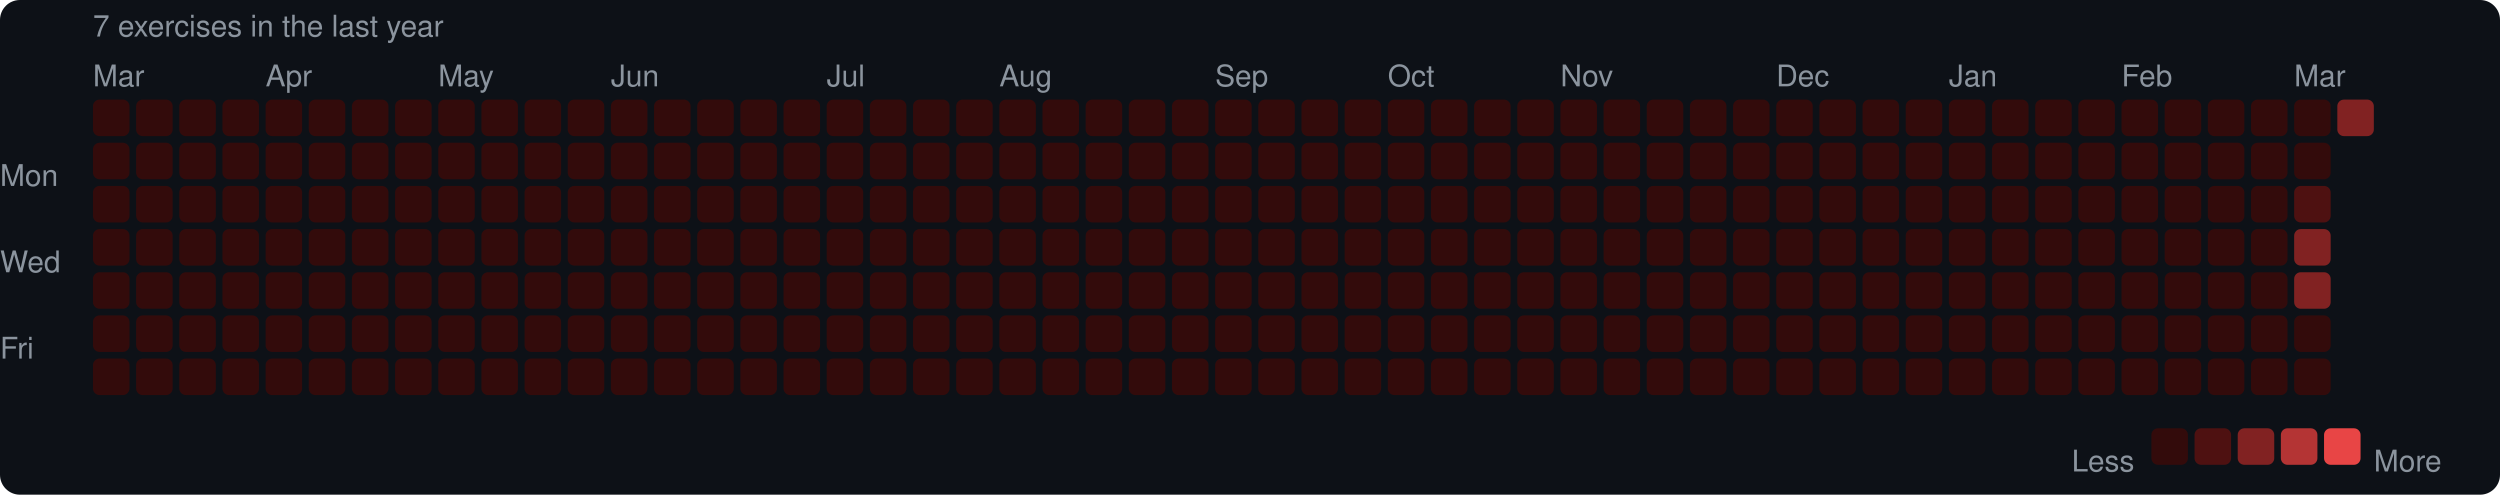
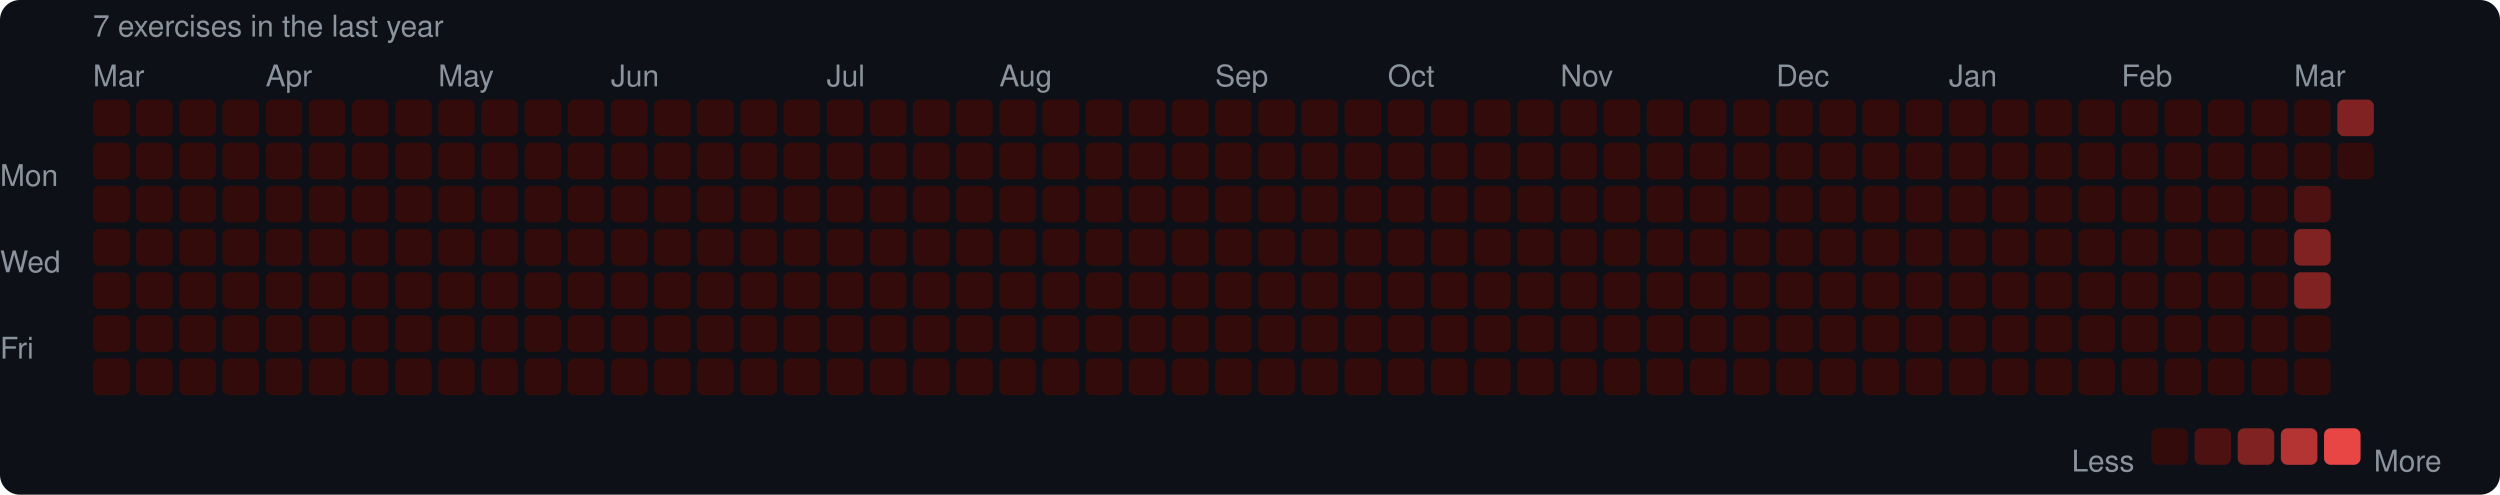
<svg xmlns="http://www.w3.org/2000/svg" width="753" height="149" viewBox="0 0 753 149">
  <rect width="753" height="149" rx="6" fill="#0d1117" />
  <style>text { font-family: -apple-system, BlinkMacSystemFont, "Segoe UI", Helvetica, Arial, sans-serif; fill: #8b949e; font-size: 9px; }</style>
  <text x="28" y="11" font-size="9">7 exercises in the last year</text>
  <text x="28" y="26">Mar</text>
  <text x="80" y="26">Apr</text>
  <text x="132" y="26">May</text>
  <text x="184" y="26">Jun</text>
  <text x="249" y="26">Jul</text>
  <text x="301" y="26">Aug</text>
  <text x="366" y="26">Sep</text>
  <text x="418" y="26">Oct</text>
  <text x="470" y="26">Nov</text>
  <text x="535" y="26">Dec</text>
  <text x="587" y="26">Jan</text>
  <text x="639" y="26">Feb</text>
  <text x="691" y="26">Mar</text>
  <text x="0" y="53" dominant-baseline="middle">Mon</text>
  <text x="0" y="79" dominant-baseline="middle">Wed</text>
  <text x="0" y="105" dominant-baseline="middle">Fri</text>
  <rect x="28" y="30" width="11" height="11" rx="2" fill="#330b0b" />
  <rect x="28" y="43" width="11" height="11" rx="2" fill="#330b0b" />
  <rect x="28" y="56" width="11" height="11" rx="2" fill="#330b0b" />
  <rect x="28" y="69" width="11" height="11" rx="2" fill="#330b0b" />
  <rect x="28" y="82" width="11" height="11" rx="2" fill="#330b0b" />
  <rect x="28" y="95" width="11" height="11" rx="2" fill="#330b0b" />
  <rect x="28" y="108" width="11" height="11" rx="2" fill="#330b0b" />
  <rect x="41" y="30" width="11" height="11" rx="2" fill="#330b0b" />
  <rect x="41" y="43" width="11" height="11" rx="2" fill="#330b0b" />
  <rect x="41" y="56" width="11" height="11" rx="2" fill="#330b0b" />
  <rect x="41" y="69" width="11" height="11" rx="2" fill="#330b0b" />
  <rect x="41" y="82" width="11" height="11" rx="2" fill="#330b0b" />
  <rect x="41" y="95" width="11" height="11" rx="2" fill="#330b0b" />
  <rect x="41" y="108" width="11" height="11" rx="2" fill="#330b0b" />
  <rect x="54" y="30" width="11" height="11" rx="2" fill="#330b0b" />
  <rect x="54" y="43" width="11" height="11" rx="2" fill="#330b0b" />
  <rect x="54" y="56" width="11" height="11" rx="2" fill="#330b0b" />
  <rect x="54" y="69" width="11" height="11" rx="2" fill="#330b0b" />
  <rect x="54" y="82" width="11" height="11" rx="2" fill="#330b0b" />
  <rect x="54" y="95" width="11" height="11" rx="2" fill="#330b0b" />
  <rect x="54" y="108" width="11" height="11" rx="2" fill="#330b0b" />
  <rect x="67" y="30" width="11" height="11" rx="2" fill="#330b0b" />
  <rect x="67" y="43" width="11" height="11" rx="2" fill="#330b0b" />
  <rect x="67" y="56" width="11" height="11" rx="2" fill="#330b0b" />
  <rect x="67" y="69" width="11" height="11" rx="2" fill="#330b0b" />
  <rect x="67" y="82" width="11" height="11" rx="2" fill="#330b0b" />
  <rect x="67" y="95" width="11" height="11" rx="2" fill="#330b0b" />
  <rect x="67" y="108" width="11" height="11" rx="2" fill="#330b0b" />
  <rect x="80" y="30" width="11" height="11" rx="2" fill="#330b0b" />
  <rect x="80" y="43" width="11" height="11" rx="2" fill="#330b0b" />
  <rect x="80" y="56" width="11" height="11" rx="2" fill="#330b0b" />
  <rect x="80" y="69" width="11" height="11" rx="2" fill="#330b0b" />
  <rect x="80" y="82" width="11" height="11" rx="2" fill="#330b0b" />
  <rect x="80" y="95" width="11" height="11" rx="2" fill="#330b0b" />
  <rect x="80" y="108" width="11" height="11" rx="2" fill="#330b0b" />
  <rect x="93" y="30" width="11" height="11" rx="2" fill="#330b0b" />
  <rect x="93" y="43" width="11" height="11" rx="2" fill="#330b0b" />
  <rect x="93" y="56" width="11" height="11" rx="2" fill="#330b0b" />
  <rect x="93" y="69" width="11" height="11" rx="2" fill="#330b0b" />
  <rect x="93" y="82" width="11" height="11" rx="2" fill="#330b0b" />
  <rect x="93" y="95" width="11" height="11" rx="2" fill="#330b0b" />
  <rect x="93" y="108" width="11" height="11" rx="2" fill="#330b0b" />
  <rect x="106" y="30" width="11" height="11" rx="2" fill="#330b0b" />
  <rect x="106" y="43" width="11" height="11" rx="2" fill="#330b0b" />
  <rect x="106" y="56" width="11" height="11" rx="2" fill="#330b0b" />
  <rect x="106" y="69" width="11" height="11" rx="2" fill="#330b0b" />
  <rect x="106" y="82" width="11" height="11" rx="2" fill="#330b0b" />
  <rect x="106" y="95" width="11" height="11" rx="2" fill="#330b0b" />
  <rect x="106" y="108" width="11" height="11" rx="2" fill="#330b0b" />
  <rect x="119" y="30" width="11" height="11" rx="2" fill="#330b0b" />
  <rect x="119" y="43" width="11" height="11" rx="2" fill="#330b0b" />
  <rect x="119" y="56" width="11" height="11" rx="2" fill="#330b0b" />
  <rect x="119" y="69" width="11" height="11" rx="2" fill="#330b0b" />
  <rect x="119" y="82" width="11" height="11" rx="2" fill="#330b0b" />
  <rect x="119" y="95" width="11" height="11" rx="2" fill="#330b0b" />
  <rect x="119" y="108" width="11" height="11" rx="2" fill="#330b0b" />
  <rect x="132" y="30" width="11" height="11" rx="2" fill="#330b0b" />
  <rect x="132" y="43" width="11" height="11" rx="2" fill="#330b0b" />
  <rect x="132" y="56" width="11" height="11" rx="2" fill="#330b0b" />
  <rect x="132" y="69" width="11" height="11" rx="2" fill="#330b0b" />
  <rect x="132" y="82" width="11" height="11" rx="2" fill="#330b0b" />
  <rect x="132" y="95" width="11" height="11" rx="2" fill="#330b0b" />
  <rect x="132" y="108" width="11" height="11" rx="2" fill="#330b0b" />
  <rect x="145" y="30" width="11" height="11" rx="2" fill="#330b0b" />
  <rect x="145" y="43" width="11" height="11" rx="2" fill="#330b0b" />
  <rect x="145" y="56" width="11" height="11" rx="2" fill="#330b0b" />
  <rect x="145" y="69" width="11" height="11" rx="2" fill="#330b0b" />
  <rect x="145" y="82" width="11" height="11" rx="2" fill="#330b0b" />
  <rect x="145" y="95" width="11" height="11" rx="2" fill="#330b0b" />
  <rect x="145" y="108" width="11" height="11" rx="2" fill="#330b0b" />
  <rect x="158" y="30" width="11" height="11" rx="2" fill="#330b0b" />
  <rect x="158" y="43" width="11" height="11" rx="2" fill="#330b0b" />
  <rect x="158" y="56" width="11" height="11" rx="2" fill="#330b0b" />
  <rect x="158" y="69" width="11" height="11" rx="2" fill="#330b0b" />
  <rect x="158" y="82" width="11" height="11" rx="2" fill="#330b0b" />
  <rect x="158" y="95" width="11" height="11" rx="2" fill="#330b0b" />
  <rect x="158" y="108" width="11" height="11" rx="2" fill="#330b0b" />
  <rect x="171" y="30" width="11" height="11" rx="2" fill="#330b0b" />
  <rect x="171" y="43" width="11" height="11" rx="2" fill="#330b0b" />
  <rect x="171" y="56" width="11" height="11" rx="2" fill="#330b0b" />
  <rect x="171" y="69" width="11" height="11" rx="2" fill="#330b0b" />
  <rect x="171" y="82" width="11" height="11" rx="2" fill="#330b0b" />
  <rect x="171" y="95" width="11" height="11" rx="2" fill="#330b0b" />
  <rect x="171" y="108" width="11" height="11" rx="2" fill="#330b0b" />
  <rect x="184" y="30" width="11" height="11" rx="2" fill="#330b0b" />
  <rect x="184" y="43" width="11" height="11" rx="2" fill="#330b0b" />
  <rect x="184" y="56" width="11" height="11" rx="2" fill="#330b0b" />
  <rect x="184" y="69" width="11" height="11" rx="2" fill="#330b0b" />
  <rect x="184" y="82" width="11" height="11" rx="2" fill="#330b0b" />
  <rect x="184" y="95" width="11" height="11" rx="2" fill="#330b0b" />
  <rect x="184" y="108" width="11" height="11" rx="2" fill="#330b0b" />
  <rect x="197" y="30" width="11" height="11" rx="2" fill="#330b0b" />
  <rect x="197" y="43" width="11" height="11" rx="2" fill="#330b0b" />
  <rect x="197" y="56" width="11" height="11" rx="2" fill="#330b0b" />
  <rect x="197" y="69" width="11" height="11" rx="2" fill="#330b0b" />
  <rect x="197" y="82" width="11" height="11" rx="2" fill="#330b0b" />
  <rect x="197" y="95" width="11" height="11" rx="2" fill="#330b0b" />
  <rect x="197" y="108" width="11" height="11" rx="2" fill="#330b0b" />
  <rect x="210" y="30" width="11" height="11" rx="2" fill="#330b0b" />
  <rect x="210" y="43" width="11" height="11" rx="2" fill="#330b0b" />
  <rect x="210" y="56" width="11" height="11" rx="2" fill="#330b0b" />
  <rect x="210" y="69" width="11" height="11" rx="2" fill="#330b0b" />
  <rect x="210" y="82" width="11" height="11" rx="2" fill="#330b0b" />
  <rect x="210" y="95" width="11" height="11" rx="2" fill="#330b0b" />
  <rect x="210" y="108" width="11" height="11" rx="2" fill="#330b0b" />
  <rect x="223" y="30" width="11" height="11" rx="2" fill="#330b0b" />
  <rect x="223" y="43" width="11" height="11" rx="2" fill="#330b0b" />
  <rect x="223" y="56" width="11" height="11" rx="2" fill="#330b0b" />
  <rect x="223" y="69" width="11" height="11" rx="2" fill="#330b0b" />
  <rect x="223" y="82" width="11" height="11" rx="2" fill="#330b0b" />
  <rect x="223" y="95" width="11" height="11" rx="2" fill="#330b0b" />
  <rect x="223" y="108" width="11" height="11" rx="2" fill="#330b0b" />
  <rect x="236" y="30" width="11" height="11" rx="2" fill="#330b0b" />
  <rect x="236" y="43" width="11" height="11" rx="2" fill="#330b0b" />
  <rect x="236" y="56" width="11" height="11" rx="2" fill="#330b0b" />
  <rect x="236" y="69" width="11" height="11" rx="2" fill="#330b0b" />
  <rect x="236" y="82" width="11" height="11" rx="2" fill="#330b0b" />
  <rect x="236" y="95" width="11" height="11" rx="2" fill="#330b0b" />
  <rect x="236" y="108" width="11" height="11" rx="2" fill="#330b0b" />
  <rect x="249" y="30" width="11" height="11" rx="2" fill="#330b0b" />
  <rect x="249" y="43" width="11" height="11" rx="2" fill="#330b0b" />
  <rect x="249" y="56" width="11" height="11" rx="2" fill="#330b0b" />
  <rect x="249" y="69" width="11" height="11" rx="2" fill="#330b0b" />
  <rect x="249" y="82" width="11" height="11" rx="2" fill="#330b0b" />
  <rect x="249" y="95" width="11" height="11" rx="2" fill="#330b0b" />
  <rect x="249" y="108" width="11" height="11" rx="2" fill="#330b0b" />
  <rect x="262" y="30" width="11" height="11" rx="2" fill="#330b0b" />
  <rect x="262" y="43" width="11" height="11" rx="2" fill="#330b0b" />
  <rect x="262" y="56" width="11" height="11" rx="2" fill="#330b0b" />
  <rect x="262" y="69" width="11" height="11" rx="2" fill="#330b0b" />
  <rect x="262" y="82" width="11" height="11" rx="2" fill="#330b0b" />
  <rect x="262" y="95" width="11" height="11" rx="2" fill="#330b0b" />
  <rect x="262" y="108" width="11" height="11" rx="2" fill="#330b0b" />
  <rect x="275" y="30" width="11" height="11" rx="2" fill="#330b0b" />
  <rect x="275" y="43" width="11" height="11" rx="2" fill="#330b0b" />
  <rect x="275" y="56" width="11" height="11" rx="2" fill="#330b0b" />
  <rect x="275" y="69" width="11" height="11" rx="2" fill="#330b0b" />
  <rect x="275" y="82" width="11" height="11" rx="2" fill="#330b0b" />
  <rect x="275" y="95" width="11" height="11" rx="2" fill="#330b0b" />
  <rect x="275" y="108" width="11" height="11" rx="2" fill="#330b0b" />
  <rect x="288" y="30" width="11" height="11" rx="2" fill="#330b0b" />
  <rect x="288" y="43" width="11" height="11" rx="2" fill="#330b0b" />
  <rect x="288" y="56" width="11" height="11" rx="2" fill="#330b0b" />
  <rect x="288" y="69" width="11" height="11" rx="2" fill="#330b0b" />
  <rect x="288" y="82" width="11" height="11" rx="2" fill="#330b0b" />
  <rect x="288" y="95" width="11" height="11" rx="2" fill="#330b0b" />
  <rect x="288" y="108" width="11" height="11" rx="2" fill="#330b0b" />
  <rect x="301" y="30" width="11" height="11" rx="2" fill="#330b0b" />
  <rect x="301" y="43" width="11" height="11" rx="2" fill="#330b0b" />
  <rect x="301" y="56" width="11" height="11" rx="2" fill="#330b0b" />
  <rect x="301" y="69" width="11" height="11" rx="2" fill="#330b0b" />
  <rect x="301" y="82" width="11" height="11" rx="2" fill="#330b0b" />
  <rect x="301" y="95" width="11" height="11" rx="2" fill="#330b0b" />
  <rect x="301" y="108" width="11" height="11" rx="2" fill="#330b0b" />
  <rect x="314" y="30" width="11" height="11" rx="2" fill="#330b0b" />
  <rect x="314" y="43" width="11" height="11" rx="2" fill="#330b0b" />
  <rect x="314" y="56" width="11" height="11" rx="2" fill="#330b0b" />
  <rect x="314" y="69" width="11" height="11" rx="2" fill="#330b0b" />
  <rect x="314" y="82" width="11" height="11" rx="2" fill="#330b0b" />
  <rect x="314" y="95" width="11" height="11" rx="2" fill="#330b0b" />
  <rect x="314" y="108" width="11" height="11" rx="2" fill="#330b0b" />
  <rect x="327" y="30" width="11" height="11" rx="2" fill="#330b0b" />
  <rect x="327" y="43" width="11" height="11" rx="2" fill="#330b0b" />
  <rect x="327" y="56" width="11" height="11" rx="2" fill="#330b0b" />
  <rect x="327" y="69" width="11" height="11" rx="2" fill="#330b0b" />
  <rect x="327" y="82" width="11" height="11" rx="2" fill="#330b0b" />
  <rect x="327" y="95" width="11" height="11" rx="2" fill="#330b0b" />
  <rect x="327" y="108" width="11" height="11" rx="2" fill="#330b0b" />
  <rect x="340" y="30" width="11" height="11" rx="2" fill="#330b0b" />
  <rect x="340" y="43" width="11" height="11" rx="2" fill="#330b0b" />
  <rect x="340" y="56" width="11" height="11" rx="2" fill="#330b0b" />
  <rect x="340" y="69" width="11" height="11" rx="2" fill="#330b0b" />
  <rect x="340" y="82" width="11" height="11" rx="2" fill="#330b0b" />
  <rect x="340" y="95" width="11" height="11" rx="2" fill="#330b0b" />
  <rect x="340" y="108" width="11" height="11" rx="2" fill="#330b0b" />
  <rect x="353" y="30" width="11" height="11" rx="2" fill="#330b0b" />
  <rect x="353" y="43" width="11" height="11" rx="2" fill="#330b0b" />
  <rect x="353" y="56" width="11" height="11" rx="2" fill="#330b0b" />
  <rect x="353" y="69" width="11" height="11" rx="2" fill="#330b0b" />
  <rect x="353" y="82" width="11" height="11" rx="2" fill="#330b0b" />
  <rect x="353" y="95" width="11" height="11" rx="2" fill="#330b0b" />
  <rect x="353" y="108" width="11" height="11" rx="2" fill="#330b0b" />
  <rect x="366" y="30" width="11" height="11" rx="2" fill="#330b0b" />
  <rect x="366" y="43" width="11" height="11" rx="2" fill="#330b0b" />
  <rect x="366" y="56" width="11" height="11" rx="2" fill="#330b0b" />
  <rect x="366" y="69" width="11" height="11" rx="2" fill="#330b0b" />
  <rect x="366" y="82" width="11" height="11" rx="2" fill="#330b0b" />
  <rect x="366" y="95" width="11" height="11" rx="2" fill="#330b0b" />
  <rect x="366" y="108" width="11" height="11" rx="2" fill="#330b0b" />
  <rect x="379" y="30" width="11" height="11" rx="2" fill="#330b0b" />
  <rect x="379" y="43" width="11" height="11" rx="2" fill="#330b0b" />
  <rect x="379" y="56" width="11" height="11" rx="2" fill="#330b0b" />
  <rect x="379" y="69" width="11" height="11" rx="2" fill="#330b0b" />
  <rect x="379" y="82" width="11" height="11" rx="2" fill="#330b0b" />
  <rect x="379" y="95" width="11" height="11" rx="2" fill="#330b0b" />
  <rect x="379" y="108" width="11" height="11" rx="2" fill="#330b0b" />
  <rect x="392" y="30" width="11" height="11" rx="2" fill="#330b0b" />
  <rect x="392" y="43" width="11" height="11" rx="2" fill="#330b0b" />
  <rect x="392" y="56" width="11" height="11" rx="2" fill="#330b0b" />
  <rect x="392" y="69" width="11" height="11" rx="2" fill="#330b0b" />
  <rect x="392" y="82" width="11" height="11" rx="2" fill="#330b0b" />
  <rect x="392" y="95" width="11" height="11" rx="2" fill="#330b0b" />
  <rect x="392" y="108" width="11" height="11" rx="2" fill="#330b0b" />
  <rect x="405" y="30" width="11" height="11" rx="2" fill="#330b0b" />
  <rect x="405" y="43" width="11" height="11" rx="2" fill="#330b0b" />
  <rect x="405" y="56" width="11" height="11" rx="2" fill="#330b0b" />
  <rect x="405" y="69" width="11" height="11" rx="2" fill="#330b0b" />
  <rect x="405" y="82" width="11" height="11" rx="2" fill="#330b0b" />
  <rect x="405" y="95" width="11" height="11" rx="2" fill="#330b0b" />
  <rect x="405" y="108" width="11" height="11" rx="2" fill="#330b0b" />
  <rect x="418" y="30" width="11" height="11" rx="2" fill="#330b0b" />
  <rect x="418" y="43" width="11" height="11" rx="2" fill="#330b0b" />
  <rect x="418" y="56" width="11" height="11" rx="2" fill="#330b0b" />
  <rect x="418" y="69" width="11" height="11" rx="2" fill="#330b0b" />
  <rect x="418" y="82" width="11" height="11" rx="2" fill="#330b0b" />
  <rect x="418" y="95" width="11" height="11" rx="2" fill="#330b0b" />
  <rect x="418" y="108" width="11" height="11" rx="2" fill="#330b0b" />
  <rect x="431" y="30" width="11" height="11" rx="2" fill="#330b0b" />
  <rect x="431" y="43" width="11" height="11" rx="2" fill="#330b0b" />
  <rect x="431" y="56" width="11" height="11" rx="2" fill="#330b0b" />
  <rect x="431" y="69" width="11" height="11" rx="2" fill="#330b0b" />
  <rect x="431" y="82" width="11" height="11" rx="2" fill="#330b0b" />
  <rect x="431" y="95" width="11" height="11" rx="2" fill="#330b0b" />
  <rect x="431" y="108" width="11" height="11" rx="2" fill="#330b0b" />
  <rect x="444" y="30" width="11" height="11" rx="2" fill="#330b0b" />
  <rect x="444" y="43" width="11" height="11" rx="2" fill="#330b0b" />
  <rect x="444" y="56" width="11" height="11" rx="2" fill="#330b0b" />
  <rect x="444" y="69" width="11" height="11" rx="2" fill="#330b0b" />
  <rect x="444" y="82" width="11" height="11" rx="2" fill="#330b0b" />
  <rect x="444" y="95" width="11" height="11" rx="2" fill="#330b0b" />
  <rect x="444" y="108" width="11" height="11" rx="2" fill="#330b0b" />
  <rect x="457" y="30" width="11" height="11" rx="2" fill="#330b0b" />
  <rect x="457" y="43" width="11" height="11" rx="2" fill="#330b0b" />
  <rect x="457" y="56" width="11" height="11" rx="2" fill="#330b0b" />
  <rect x="457" y="69" width="11" height="11" rx="2" fill="#330b0b" />
  <rect x="457" y="82" width="11" height="11" rx="2" fill="#330b0b" />
  <rect x="457" y="95" width="11" height="11" rx="2" fill="#330b0b" />
  <rect x="457" y="108" width="11" height="11" rx="2" fill="#330b0b" />
  <rect x="470" y="30" width="11" height="11" rx="2" fill="#330b0b" />
  <rect x="470" y="43" width="11" height="11" rx="2" fill="#330b0b" />
  <rect x="470" y="56" width="11" height="11" rx="2" fill="#330b0b" />
  <rect x="470" y="69" width="11" height="11" rx="2" fill="#330b0b" />
  <rect x="470" y="82" width="11" height="11" rx="2" fill="#330b0b" />
  <rect x="470" y="95" width="11" height="11" rx="2" fill="#330b0b" />
  <rect x="470" y="108" width="11" height="11" rx="2" fill="#330b0b" />
  <rect x="483" y="30" width="11" height="11" rx="2" fill="#330b0b" />
  <rect x="483" y="43" width="11" height="11" rx="2" fill="#330b0b" />
  <rect x="483" y="56" width="11" height="11" rx="2" fill="#330b0b" />
  <rect x="483" y="69" width="11" height="11" rx="2" fill="#330b0b" />
  <rect x="483" y="82" width="11" height="11" rx="2" fill="#330b0b" />
  <rect x="483" y="95" width="11" height="11" rx="2" fill="#330b0b" />
  <rect x="483" y="108" width="11" height="11" rx="2" fill="#330b0b" />
  <rect x="496" y="30" width="11" height="11" rx="2" fill="#330b0b" />
  <rect x="496" y="43" width="11" height="11" rx="2" fill="#330b0b" />
  <rect x="496" y="56" width="11" height="11" rx="2" fill="#330b0b" />
  <rect x="496" y="69" width="11" height="11" rx="2" fill="#330b0b" />
  <rect x="496" y="82" width="11" height="11" rx="2" fill="#330b0b" />
  <rect x="496" y="95" width="11" height="11" rx="2" fill="#330b0b" />
  <rect x="496" y="108" width="11" height="11" rx="2" fill="#330b0b" />
  <rect x="509" y="30" width="11" height="11" rx="2" fill="#330b0b" />
  <rect x="509" y="43" width="11" height="11" rx="2" fill="#330b0b" />
  <rect x="509" y="56" width="11" height="11" rx="2" fill="#330b0b" />
  <rect x="509" y="69" width="11" height="11" rx="2" fill="#330b0b" />
  <rect x="509" y="82" width="11" height="11" rx="2" fill="#330b0b" />
  <rect x="509" y="95" width="11" height="11" rx="2" fill="#330b0b" />
  <rect x="509" y="108" width="11" height="11" rx="2" fill="#330b0b" />
  <rect x="522" y="30" width="11" height="11" rx="2" fill="#330b0b" />
  <rect x="522" y="43" width="11" height="11" rx="2" fill="#330b0b" />
  <rect x="522" y="56" width="11" height="11" rx="2" fill="#330b0b" />
  <rect x="522" y="69" width="11" height="11" rx="2" fill="#330b0b" />
  <rect x="522" y="82" width="11" height="11" rx="2" fill="#330b0b" />
  <rect x="522" y="95" width="11" height="11" rx="2" fill="#330b0b" />
  <rect x="522" y="108" width="11" height="11" rx="2" fill="#330b0b" />
  <rect x="535" y="30" width="11" height="11" rx="2" fill="#330b0b" />
  <rect x="535" y="43" width="11" height="11" rx="2" fill="#330b0b" />
  <rect x="535" y="56" width="11" height="11" rx="2" fill="#330b0b" />
  <rect x="535" y="69" width="11" height="11" rx="2" fill="#330b0b" />
  <rect x="535" y="82" width="11" height="11" rx="2" fill="#330b0b" />
  <rect x="535" y="95" width="11" height="11" rx="2" fill="#330b0b" />
  <rect x="535" y="108" width="11" height="11" rx="2" fill="#330b0b" />
  <rect x="548" y="30" width="11" height="11" rx="2" fill="#330b0b" />
  <rect x="548" y="43" width="11" height="11" rx="2" fill="#330b0b" />
  <rect x="548" y="56" width="11" height="11" rx="2" fill="#330b0b" />
  <rect x="548" y="69" width="11" height="11" rx="2" fill="#330b0b" />
  <rect x="548" y="82" width="11" height="11" rx="2" fill="#330b0b" />
  <rect x="548" y="95" width="11" height="11" rx="2" fill="#330b0b" />
  <rect x="548" y="108" width="11" height="11" rx="2" fill="#330b0b" />
  <rect x="561" y="30" width="11" height="11" rx="2" fill="#330b0b" />
  <rect x="561" y="43" width="11" height="11" rx="2" fill="#330b0b" />
  <rect x="561" y="56" width="11" height="11" rx="2" fill="#330b0b" />
  <rect x="561" y="69" width="11" height="11" rx="2" fill="#330b0b" />
  <rect x="561" y="82" width="11" height="11" rx="2" fill="#330b0b" />
  <rect x="561" y="95" width="11" height="11" rx="2" fill="#330b0b" />
  <rect x="561" y="108" width="11" height="11" rx="2" fill="#330b0b" />
  <rect x="574" y="30" width="11" height="11" rx="2" fill="#330b0b" />
  <rect x="574" y="43" width="11" height="11" rx="2" fill="#330b0b" />
  <rect x="574" y="56" width="11" height="11" rx="2" fill="#330b0b" />
  <rect x="574" y="69" width="11" height="11" rx="2" fill="#330b0b" />
  <rect x="574" y="82" width="11" height="11" rx="2" fill="#330b0b" />
  <rect x="574" y="95" width="11" height="11" rx="2" fill="#330b0b" />
  <rect x="574" y="108" width="11" height="11" rx="2" fill="#330b0b" />
  <rect x="587" y="30" width="11" height="11" rx="2" fill="#330b0b" />
  <rect x="587" y="43" width="11" height="11" rx="2" fill="#330b0b" />
  <rect x="587" y="56" width="11" height="11" rx="2" fill="#330b0b" />
  <rect x="587" y="69" width="11" height="11" rx="2" fill="#330b0b" />
  <rect x="587" y="82" width="11" height="11" rx="2" fill="#330b0b" />
  <rect x="587" y="95" width="11" height="11" rx="2" fill="#330b0b" />
  <rect x="587" y="108" width="11" height="11" rx="2" fill="#330b0b" />
  <rect x="600" y="30" width="11" height="11" rx="2" fill="#330b0b" />
  <rect x="600" y="43" width="11" height="11" rx="2" fill="#330b0b" />
  <rect x="600" y="56" width="11" height="11" rx="2" fill="#330b0b" />
  <rect x="600" y="69" width="11" height="11" rx="2" fill="#330b0b" />
  <rect x="600" y="82" width="11" height="11" rx="2" fill="#330b0b" />
  <rect x="600" y="95" width="11" height="11" rx="2" fill="#330b0b" />
  <rect x="600" y="108" width="11" height="11" rx="2" fill="#330b0b" />
  <rect x="613" y="30" width="11" height="11" rx="2" fill="#330b0b" />
  <rect x="613" y="43" width="11" height="11" rx="2" fill="#330b0b" />
  <rect x="613" y="56" width="11" height="11" rx="2" fill="#330b0b" />
  <rect x="613" y="69" width="11" height="11" rx="2" fill="#330b0b" />
  <rect x="613" y="82" width="11" height="11" rx="2" fill="#330b0b" />
  <rect x="613" y="95" width="11" height="11" rx="2" fill="#330b0b" />
  <rect x="613" y="108" width="11" height="11" rx="2" fill="#330b0b" />
  <rect x="626" y="30" width="11" height="11" rx="2" fill="#330b0b" />
  <rect x="626" y="43" width="11" height="11" rx="2" fill="#330b0b" />
  <rect x="626" y="56" width="11" height="11" rx="2" fill="#330b0b" />
  <rect x="626" y="69" width="11" height="11" rx="2" fill="#330b0b" />
  <rect x="626" y="82" width="11" height="11" rx="2" fill="#330b0b" />
  <rect x="626" y="95" width="11" height="11" rx="2" fill="#330b0b" />
  <rect x="626" y="108" width="11" height="11" rx="2" fill="#330b0b" />
  <rect x="639" y="30" width="11" height="11" rx="2" fill="#330b0b" />
  <rect x="639" y="43" width="11" height="11" rx="2" fill="#330b0b" />
  <rect x="639" y="56" width="11" height="11" rx="2" fill="#330b0b" />
  <rect x="639" y="69" width="11" height="11" rx="2" fill="#330b0b" />
  <rect x="639" y="82" width="11" height="11" rx="2" fill="#330b0b" />
  <rect x="639" y="95" width="11" height="11" rx="2" fill="#330b0b" />
  <rect x="639" y="108" width="11" height="11" rx="2" fill="#330b0b" />
  <rect x="652" y="30" width="11" height="11" rx="2" fill="#330b0b" />
  <rect x="652" y="43" width="11" height="11" rx="2" fill="#330b0b" />
  <rect x="652" y="56" width="11" height="11" rx="2" fill="#330b0b" />
  <rect x="652" y="69" width="11" height="11" rx="2" fill="#330b0b" />
  <rect x="652" y="82" width="11" height="11" rx="2" fill="#330b0b" />
  <rect x="652" y="95" width="11" height="11" rx="2" fill="#330b0b" />
  <rect x="652" y="108" width="11" height="11" rx="2" fill="#330b0b" />
  <rect x="665" y="30" width="11" height="11" rx="2" fill="#330b0b" />
  <rect x="665" y="43" width="11" height="11" rx="2" fill="#330b0b" />
  <rect x="665" y="56" width="11" height="11" rx="2" fill="#330b0b" />
  <rect x="665" y="69" width="11" height="11" rx="2" fill="#330b0b" />
  <rect x="665" y="82" width="11" height="11" rx="2" fill="#330b0b" />
  <rect x="665" y="95" width="11" height="11" rx="2" fill="#330b0b" />
  <rect x="665" y="108" width="11" height="11" rx="2" fill="#330b0b" />
  <rect x="678" y="30" width="11" height="11" rx="2" fill="#330b0b" />
  <rect x="678" y="43" width="11" height="11" rx="2" fill="#330b0b" />
  <rect x="678" y="56" width="11" height="11" rx="2" fill="#330b0b" />
  <rect x="678" y="69" width="11" height="11" rx="2" fill="#330b0b" />
  <rect x="678" y="82" width="11" height="11" rx="2" fill="#330b0b" />
  <rect x="678" y="95" width="11" height="11" rx="2" fill="#330b0b" />
  <rect x="678" y="108" width="11" height="11" rx="2" fill="#330b0b" />
  <rect x="691" y="30" width="11" height="11" rx="2" fill="#330b0b" />
  <rect x="691" y="43" width="11" height="11" rx="2" fill="#330b0b" />
  <rect x="691" y="56" width="11" height="11" rx="2" fill="#4e1111" />
  <rect x="691" y="69" width="11" height="11" rx="2" fill="#812222" />
  <rect x="691" y="82" width="11" height="11" rx="2" fill="#812222" />
  <rect x="691" y="95" width="11" height="11" rx="2" fill="#330b0b" />
  <rect x="691" y="108" width="11" height="11" rx="2" fill="#330b0b" />
  <rect x="704" y="30" width="11" height="11" rx="2" fill="#812222" />
+   <rect x="704" y="43" width="11" height="11" rx="2" fill="#330b0b" />
  <text x="624" y="139" dominant-baseline="middle">Less</text>
  <rect x="648" y="129" width="11" height="11" rx="2" fill="#330b0b" />
  <rect x="661" y="129" width="11" height="11" rx="2" fill="#4e1111" />
  <rect x="674" y="129" width="11" height="11" rx="2" fill="#812222" />
  <rect x="687" y="129" width="11" height="11" rx="2" fill="#b43434" />
  <rect x="700" y="129" width="11" height="11" rx="2" fill="#e84545" />
  <text x="715" y="139" dominant-baseline="middle">More</text>
</svg>
